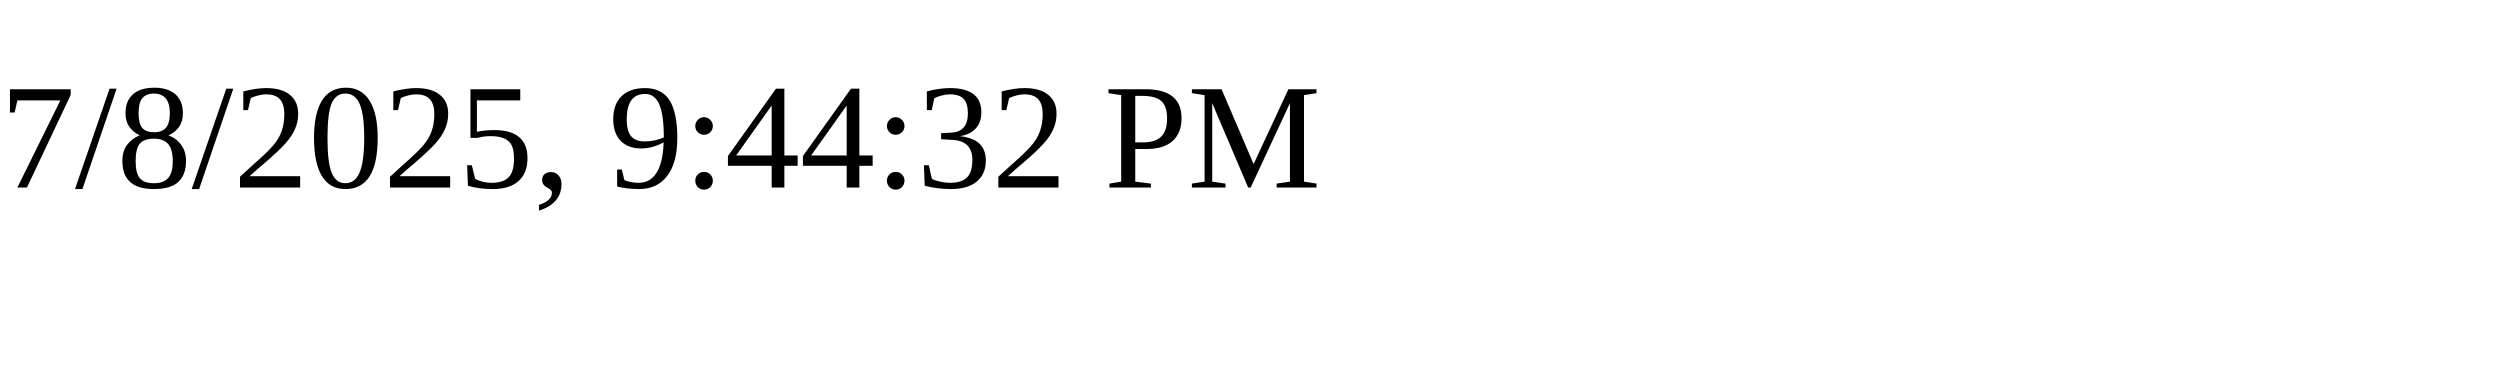
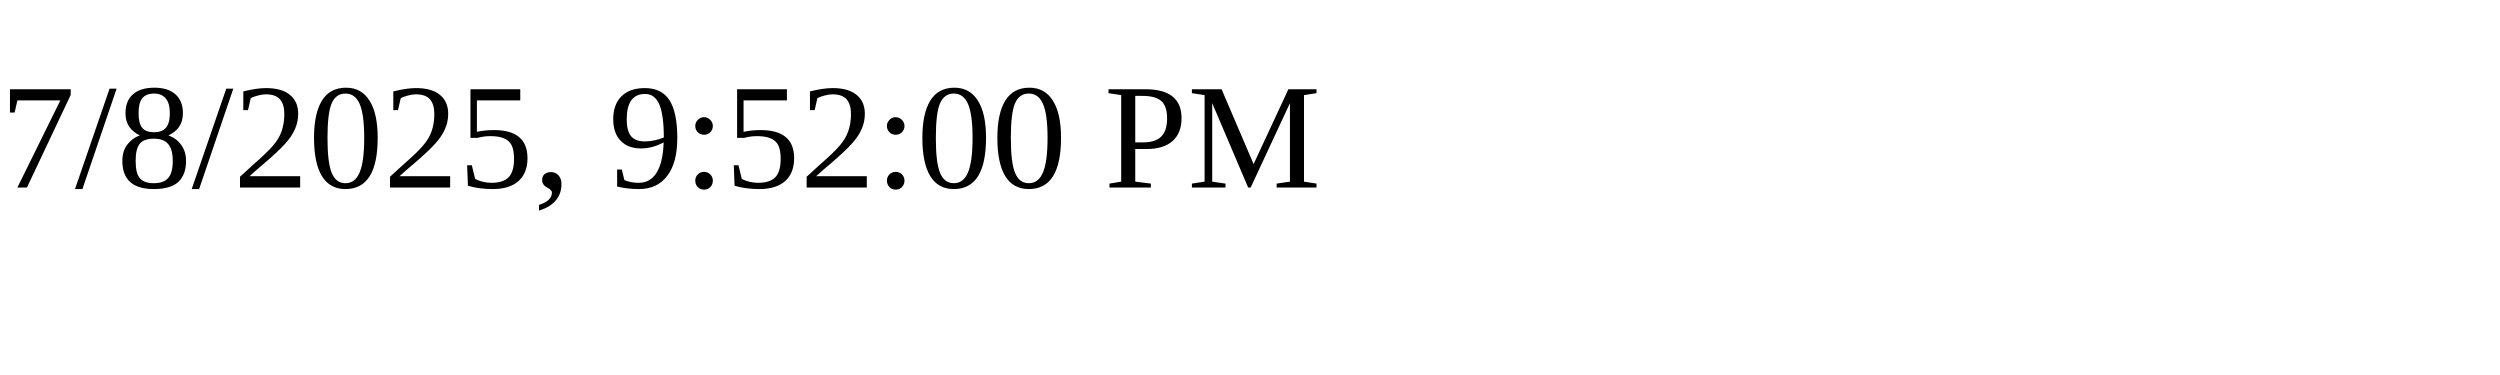
<svg xmlns="http://www.w3.org/2000/svg" height="30" width="200">
-   <text x="0" y="15">7/8/2025, 9:44:32 PM</text>
+   <text x="0" y="15">7/8/2025, 9:52:00 PM</text>
</svg>
